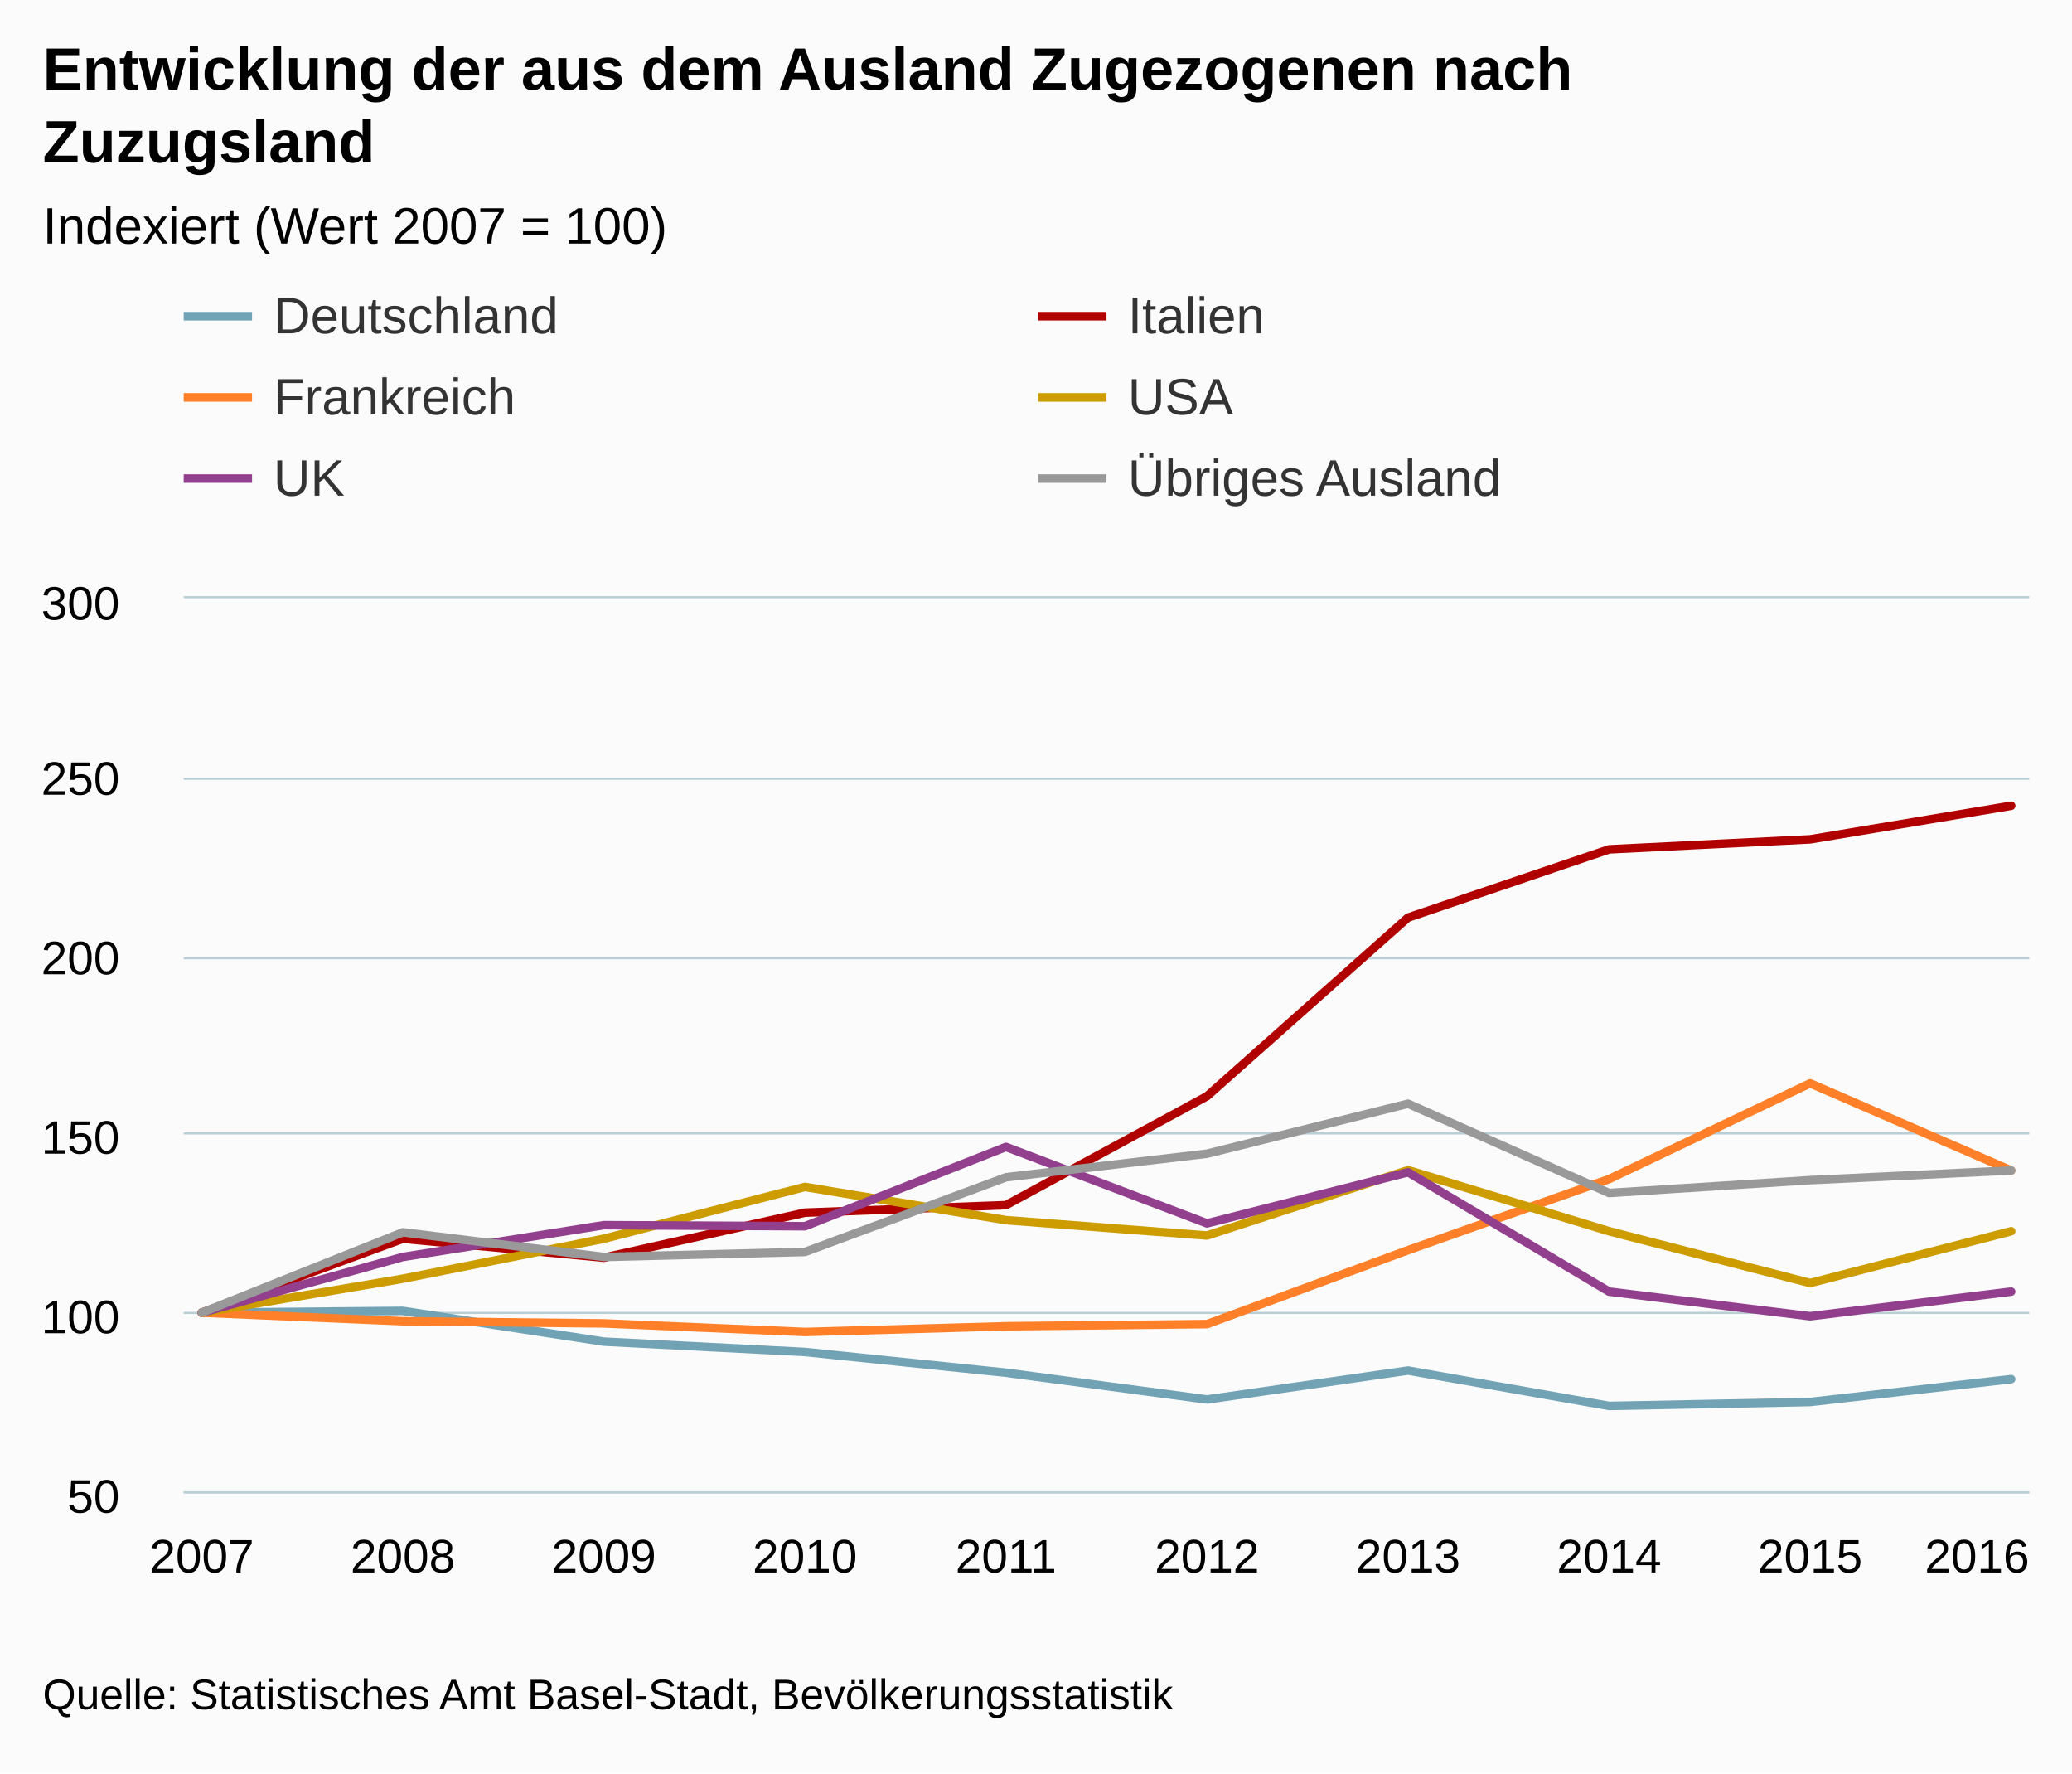
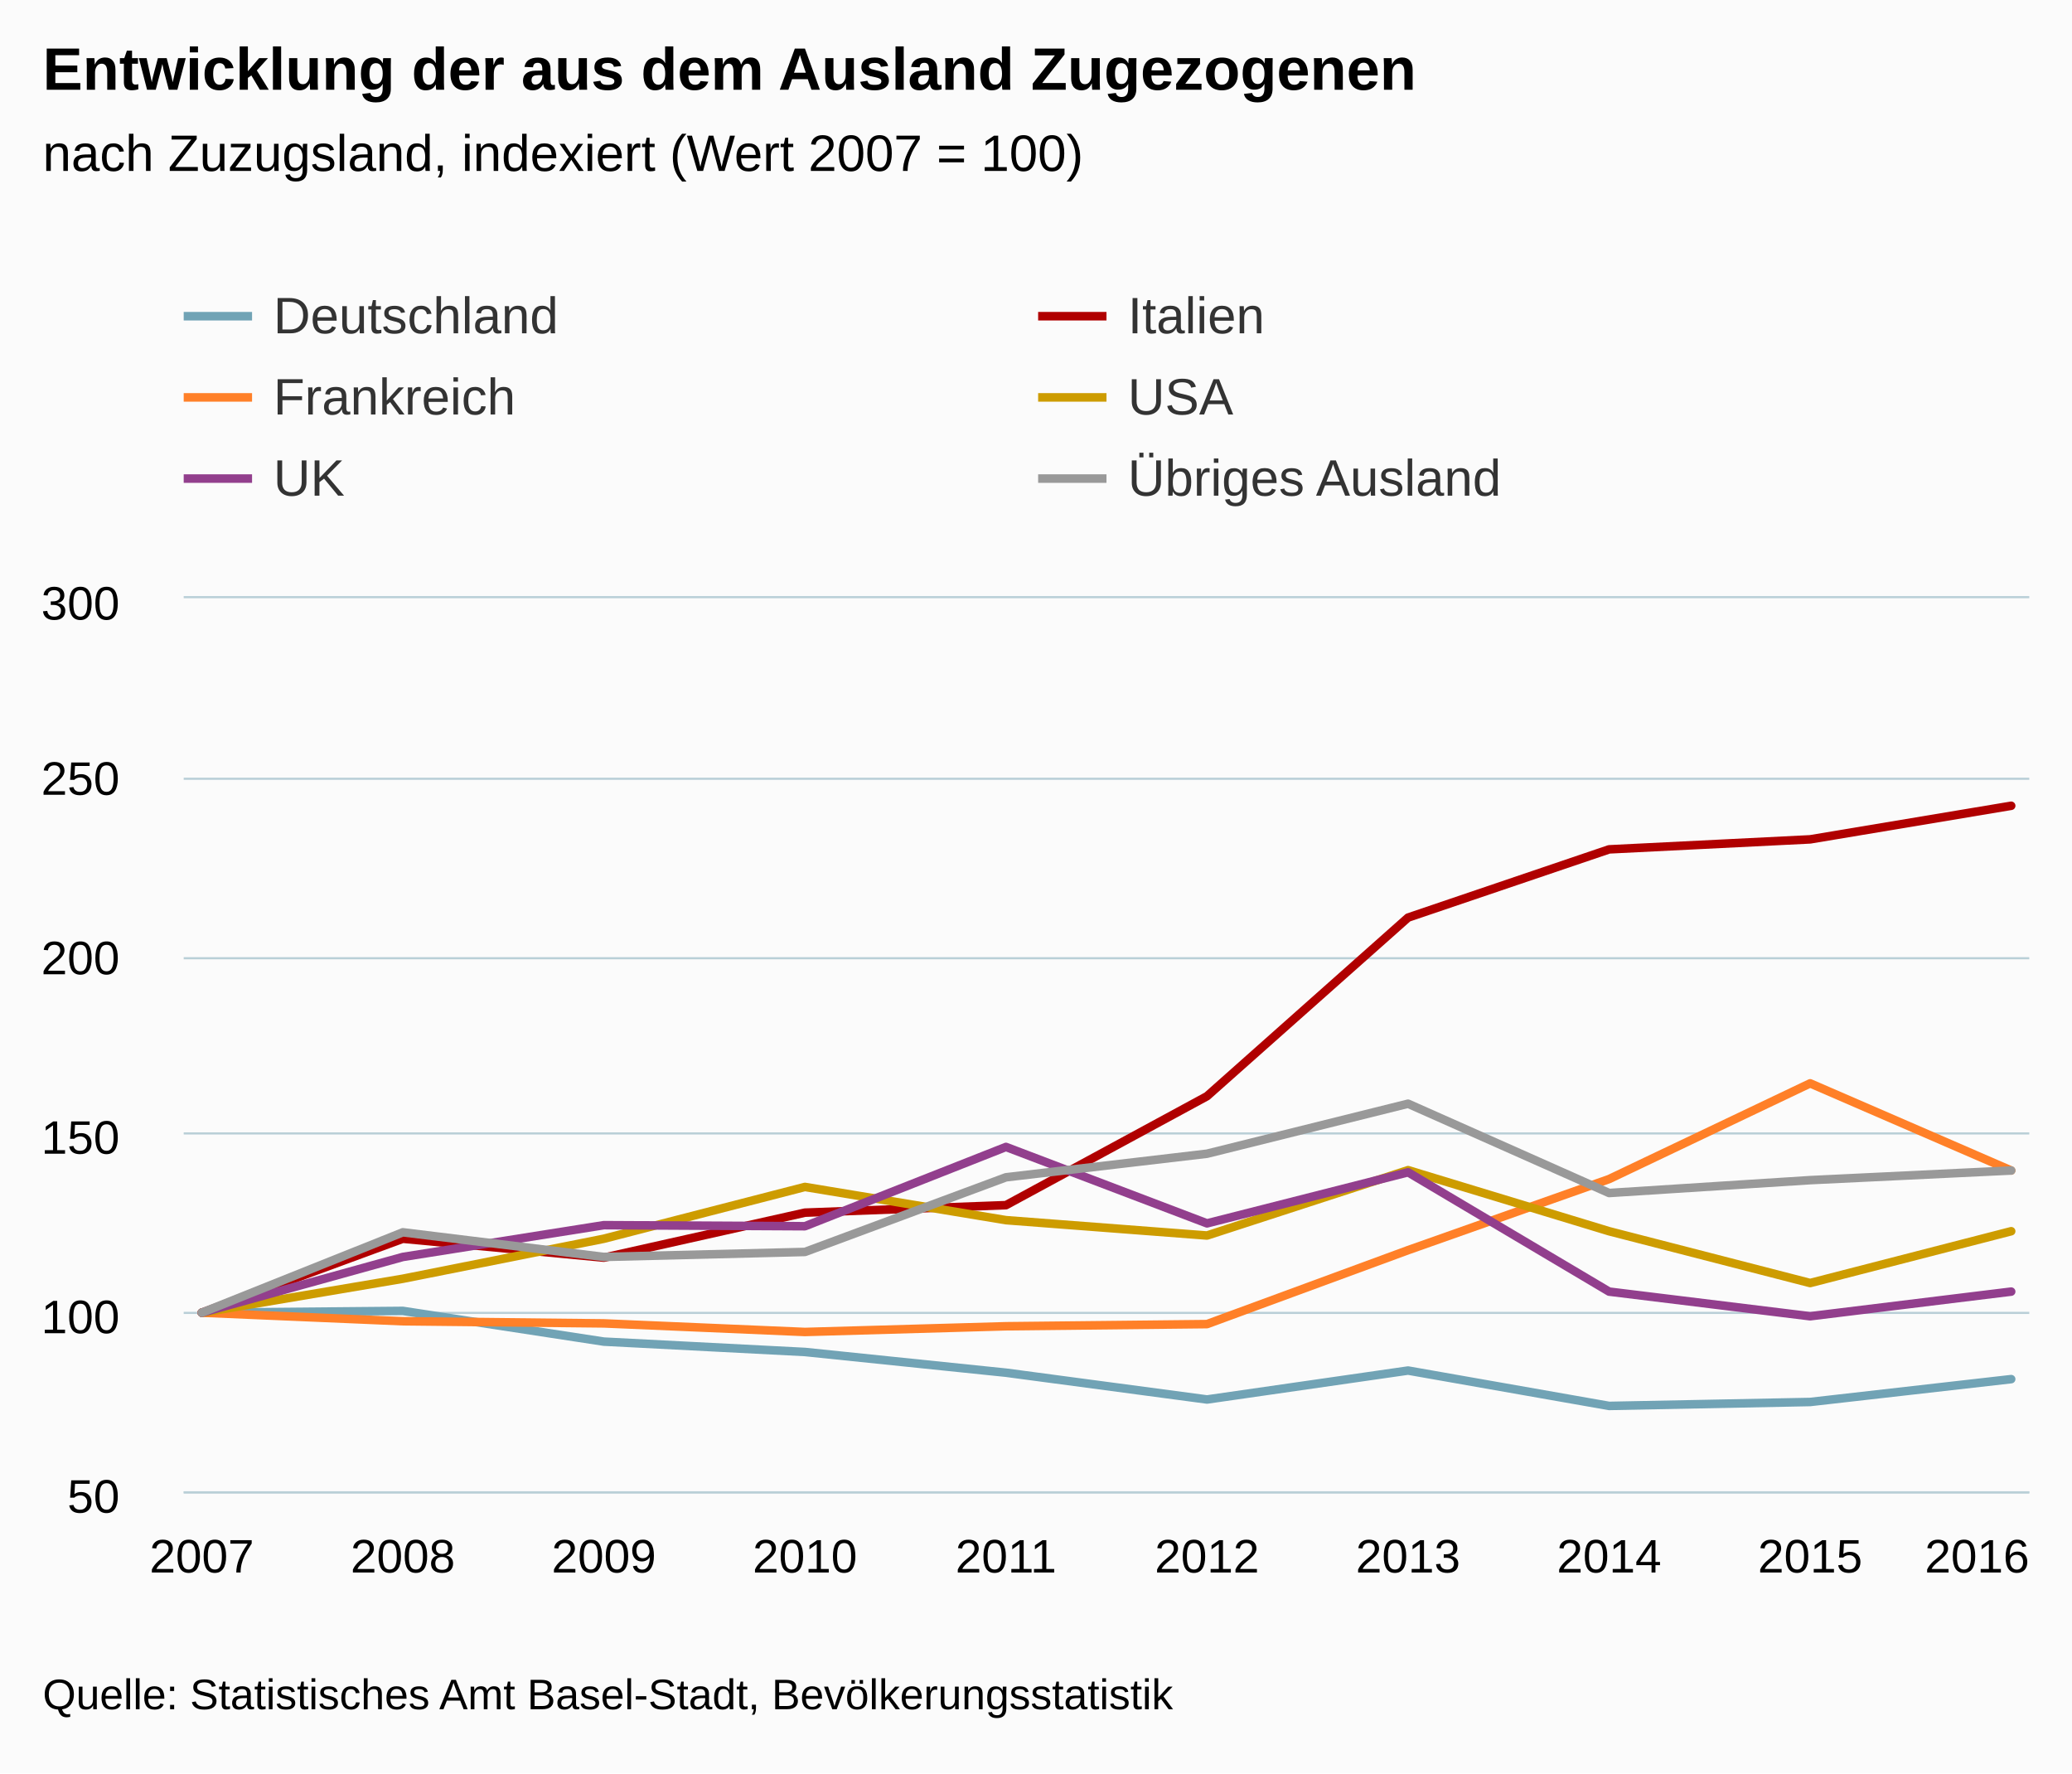
<svg xmlns="http://www.w3.org/2000/svg" version="1.1" class="highcharts-root" style="font-family:arial;font-size:12px;" viewBox="0 0 485 415">
  <defs>
    <clipPath>
      <rect x="0" y="0" width="432" height="209" fill="none" />
    </clipPath>
    <clipPath id="a">
      <rect x="0" y="0" width="432" height="209" fill="none" />
    </clipPath>
  </defs>
  <rect fill="#fbfbfb" class="highcharts-background" x="0" y="0" width="485" height="415" rx="0" ry="0" />
  <rect fill="none" class="highcharts-plot-background" x="43" y="140" width="432" height="209" />
  <g class="highcharts-pane-group" />
  <g class="highcharts-grid highcharts-xaxis-grid ">
    <path fill="none" class="highcharts-grid-line" d="M 46.5 140 L 46.5 349" opacity="1" />
    <path fill="none" class="highcharts-grid-line" d="M 93.5 140 L 93.5 349" opacity="1" />
    <path fill="none" class="highcharts-grid-line" d="M 140.5 140 L 140.5 349" opacity="1" />
    <path fill="none" class="highcharts-grid-line" d="M 187.5 140 L 187.5 349" opacity="1" />
    <path fill="none" class="highcharts-grid-line" d="M 234.5 140 L 234.5 349" opacity="1" />
    <path fill="none" class="highcharts-grid-line" d="M 282.5 140 L 282.5 349" opacity="1" />
    <path fill="none" class="highcharts-grid-line" d="M 329.5 140 L 329.5 349" opacity="1" />
    <path fill="none" class="highcharts-grid-line" d="M 376.5 140 L 376.5 349" opacity="1" />
    <path fill="none" class="highcharts-grid-line" d="M 423.5 140 L 423.5 349" opacity="1" />
    <path fill="none" class="highcharts-grid-line" d="M 470.5 140 L 470.5 349" opacity="1" />
  </g>
  <g class="highcharts-grid highcharts-yaxis-grid ">
    <path fill="none" stroke="#B9CFD7" stroke-width="0.5" class="highcharts-grid-line" d="M 43 349.25 L 475 349.25" opacity="1" />
    <path fill="none" stroke="#B9CFD7" stroke-width="0.5" class="highcharts-grid-line" d="M 43 307.25 L 475 307.25" opacity="1" />
    <path fill="none" stroke="#B9CFD7" stroke-width="0.5" class="highcharts-grid-line" d="M 43 265.25 L 475 265.25" opacity="1" />
    <path fill="none" stroke="#B9CFD7" stroke-width="0.5" class="highcharts-grid-line" d="M 43 224.25 L 475 224.25" opacity="1" />
    <path fill="none" stroke="#B9CFD7" stroke-width="0.5" class="highcharts-grid-line" d="M 43 182.25 L 475 182.25" opacity="1" />
    <path fill="none" stroke="#B9CFD7" stroke-width="0.5" class="highcharts-grid-line" d="M 43 139.75 L 475 139.75" opacity="1" />
  </g>
  <rect fill="none" class="highcharts-plot-border" x="43" y="140" width="432" height="209" />
  <g class="highcharts-axis highcharts-xaxis ">
    <path fill="none" class="highcharts-axis-line" stroke="#B9CFD7" stroke-width="0.5" d="M 43 349.25 L 475 349.25" />
  </g>
  <g class="highcharts-axis highcharts-yaxis ">
    <path fill="none" class="highcharts-axis-line" d="M 43 140 L 43 349" />
  </g>
  <g class="highcharts-series-group">
    <g class="highcharts-series highcharts-series-0 highcharts-line-series highcharts-color-undefined " transform="translate(43,140) scale(1 1)" clip-path="url(#a)">
      <path fill="none" d="M 4.235 167.2 L 51.294 166.782 L 98.353 173.972 L 145.412 176.396 L 192.471 181.245 L 239.529 187.515 L 286.588 180.743 L 333.647 189.02 L 380.706 188.1 L 427.765 182.75" class="highcharts-graph" stroke="#71A3B5 " stroke-width="2" stroke-linejoin="round" stroke-linecap="round" />
    </g>
    <g class="highcharts-markers highcharts-series-0 highcharts-line-series highcharts-color-undefined " transform="translate(43,140) scale(1 1)" clip-path="none" />
    <g class="highcharts-series highcharts-series-1 highcharts-line-series highcharts-color-undefined " transform="translate(43,140) scale(1 1)" clip-path="url(#a)">
      <path fill="none" d="M 4.235 167.2 L 51.294 149.895 L 98.353 154.326 L 145.412 143.792 L 192.471 142.036 L 239.529 116.538 L 286.588 74.738 L 333.647 58.771 L 380.706 56.43 L 427.765 48.572" class="highcharts-graph" stroke="#B00000" stroke-width="2" stroke-linejoin="round" stroke-linecap="round" />
    </g>
    <g class="highcharts-markers highcharts-series-1 highcharts-line-series highcharts-color-undefined " transform="translate(43,140) scale(1 1)" clip-path="none" />
    <g class="highcharts-series highcharts-series-2 highcharts-line-series highcharts-color-undefined " transform="translate(43,140) scale(1 1)" clip-path="url(#a)">
      <path fill="none" d="M 4.235 167.2 L 51.294 169.206 L 98.353 169.708 L 145.412 171.714 L 192.471 170.377 L 239.529 169.875 L 286.588 152.57 L 333.647 135.934 L 380.706 113.529 L 427.765 133.927" class="highcharts-graph" stroke="#FF8028" stroke-width="2" stroke-linejoin="round" stroke-linecap="round" />
    </g>
    <g class="highcharts-markers highcharts-series-2 highcharts-line-series highcharts-color-undefined " transform="translate(43,140) scale(1 1)" clip-path="none" />
    <g class="highcharts-series highcharts-series-3 highcharts-line-series highcharts-color-undefined " transform="translate(43,140) scale(1 1)" clip-path="url(#a)">
      <path fill="none" d="M 4.235 167.2 L 51.294 159.258 L 98.353 149.895 L 145.412 137.773 L 192.471 145.548 L 239.529 149.142 L 286.588 133.844 L 333.647 148.139 L 380.706 160.261 L 427.765 148.139" class="highcharts-graph" stroke="#CD9C00" stroke-width="2" stroke-linejoin="round" stroke-linecap="round" />
    </g>
    <g class="highcharts-markers highcharts-series-3 highcharts-line-series highcharts-color-undefined " transform="translate(43,140) scale(1 1)" clip-path="none" />
    <g class="highcharts-series highcharts-series-4 highcharts-line-series highcharts-color-undefined " transform="translate(43,140) scale(1 1)" clip-path="url(#a)">
      <path fill="none" d="M 4.235 167.2 L 51.294 154.158 L 98.353 146.718 L 145.412 146.969 L 192.471 128.41 L 239.529 146.3 L 286.588 134.345 L 333.647 162.268 L 380.706 168.036 L 427.765 162.268" class="highcharts-graph" stroke="#923F8D" stroke-width="2" stroke-linejoin="round" stroke-linecap="round" />
    </g>
    <g class="highcharts-markers highcharts-series-4 highcharts-line-series highcharts-color-undefined " transform="translate(43,140) scale(1 1)" clip-path="none" />
    <g class="highcharts-series highcharts-series-5 highcharts-line-series highcharts-color-undefined " transform="translate(43,140) scale(1 1)" clip-path="url(#a)">
      <path fill="none" d="M 4.235 167.2 L 51.294 148.39 L 98.353 154.158 L 145.412 152.988 L 192.471 135.516 L 239.529 129.998 L 286.588 118.294 L 333.647 139.194 L 380.706 136.184 L 427.765 133.927" class="highcharts-graph" stroke="#999999" stroke-width="2" stroke-linejoin="round" stroke-linecap="round" />
    </g>
    <g class="highcharts-markers highcharts-series-5 highcharts-line-series highcharts-color-undefined " transform="translate(43,140) scale(1 1)" clip-path="none" />
  </g>
  <text x="10" text-anchor="start" class="highcharts-title" style="color:#000000;font-size:14px;font-weight:bold;fill:#000000;" y="21">
-     <tspan>Entwicklung der aus dem Ausland Zugezogenen nach</tspan>
-     <tspan dy="17" x="10">Zuzugsland</tspan>
+     <tspan>Entwicklung der aus dem Ausland Zugezogenen</tspan>
  </text>
-   <text x="10" text-anchor="start" class="highcharts-subtitle" style="color:#000000;font-size:12px;font-weight:normal;font-family:arial;fill:#000000;" y="57">
-     <tspan>Indexiert (Wert 2007 = 100)</tspan>
+   <text x="10" text-anchor="start" class="highcharts-subtitle" style="color:#000000;font-size:12px;font-weight:normal;font-family:arial;fill:#000000;" y="40">
+     <tspan>nach Zuzugsland, indexiert (Wert 2007 = 100)</tspan>
  </text>
  <g class="highcharts-legend" transform="translate(35,60)">
    <rect fill="none" class="highcharts-legend-box" rx="0" ry="0" x="0" y="0" width="396" height="68" visibility="visible" />
    <g>
      <g>
        <g class="highcharts-legend-item highcharts-line-series highcharts-color-undefined highcharts-series-0" transform="translate(8,3)">
          <path fill="none" d="M 0 11 L 16 11" class="highcharts-graph" stroke="#71A3B5 " stroke-width="2" />
          <text x="21" style="color:#333333;font-size:12px;font-weight:normal;cursor:pointer;fill:#333333;" text-anchor="start" y="15">
            <tspan>Deutschland</tspan>
          </text>
        </g>
        <g class="highcharts-legend-item highcharts-line-series highcharts-color-undefined highcharts-series-1" transform="translate(208,3)">
          <path fill="none" d="M 0 11 L 16 11" class="highcharts-graph" stroke="#B00000" stroke-width="2" />
          <text x="21" y="15" style="color:#333333;font-size:12px;font-weight:normal;cursor:pointer;fill:#333333;" text-anchor="start">
            <tspan>Italien</tspan>
          </text>
        </g>
        <g class="highcharts-legend-item highcharts-line-series highcharts-color-undefined highcharts-series-2" transform="translate(8,22)">
          <path fill="none" d="M 0 11 L 16 11" class="highcharts-graph" stroke="#FF8028" stroke-width="2" />
          <text x="21" y="15" style="color:#333333;font-size:12px;font-weight:normal;cursor:pointer;fill:#333333;" text-anchor="start">
            <tspan>Frankreich</tspan>
          </text>
        </g>
        <g class="highcharts-legend-item highcharts-line-series highcharts-color-undefined highcharts-series-3" transform="translate(208,22)">
          <path fill="none" d="M 0 11 L 16 11" class="highcharts-graph" stroke="#CD9C00" stroke-width="2" />
          <text x="21" y="15" style="color:#333333;font-size:12px;font-weight:normal;cursor:pointer;fill:#333333;" text-anchor="start">
            <tspan>USA</tspan>
          </text>
        </g>
        <g class="highcharts-legend-item highcharts-line-series highcharts-color-undefined highcharts-series-4" transform="translate(8,41)">
          <path fill="none" d="M 0 11 L 16 11" class="highcharts-graph" stroke="#923F8D" stroke-width="2" />
          <text x="21" y="15" style="color:#333333;font-size:12px;font-weight:normal;cursor:pointer;fill:#333333;" text-anchor="start">
            <tspan>UK</tspan>
          </text>
        </g>
        <g class="highcharts-legend-item highcharts-line-series highcharts-color-undefined highcharts-series-5" transform="translate(208,41)">
          <path fill="none" d="M 0 11 L 16 11" class="highcharts-graph" stroke="#999999" stroke-width="2" />
          <text x="21" y="15" style="color:#333333;font-size:12px;font-weight:normal;cursor:pointer;fill:#333333;" text-anchor="start">
            <tspan>Übriges Ausland</tspan>
          </text>
        </g>
      </g>
    </g>
  </g>
  <g class="highcharts-axis-labels highcharts-xaxis-labels ">
    <text x="47.235" style="color:#000000;cursor:default;font-size:11px;fill:#000000;" text-anchor="middle" transform="translate(0,0)" y="368" opacity="1">
      2007
    </text>
    <text x="94.294" style="color:#000000;cursor:default;font-size:11px;fill:#000000;" text-anchor="middle" transform="translate(0,0)" y="368" opacity="1">
      2008
    </text>
    <text x="141.353" style="color:#000000;cursor:default;font-size:11px;fill:#000000;" text-anchor="middle" transform="translate(0,0)" y="368" opacity="1">
      2009
    </text>
    <text x="188.412" style="color:#000000;cursor:default;font-size:11px;fill:#000000;" text-anchor="middle" transform="translate(0,0)" y="368" opacity="1">
      2010
    </text>
    <text x="235.471" style="color:#000000;cursor:default;font-size:11px;fill:#000000;" text-anchor="middle" transform="translate(0,0)" y="368" opacity="1">
      2011
    </text>
    <text x="282.529" style="color:#000000;cursor:default;font-size:11px;fill:#000000;" text-anchor="middle" transform="translate(0,0)" y="368" opacity="1">
      2012
    </text>
    <text x="329.588" style="color:#000000;cursor:default;font-size:11px;fill:#000000;" text-anchor="middle" transform="translate(0,0)" y="368" opacity="1">
      2013
    </text>
    <text x="376.647" style="color:#000000;cursor:default;font-size:11px;fill:#000000;" text-anchor="middle" transform="translate(0,0)" y="368" opacity="1">
      2014
    </text>
    <text x="423.706" style="color:#000000;cursor:default;font-size:11px;fill:#000000;" text-anchor="middle" transform="translate(0,0)" y="368" opacity="1">
      2015
    </text>
    <text x="462.781" style="color:#000000;cursor:default;font-size:11px;fill:#000000;" text-anchor="middle" transform="translate(0,0)" y="368" opacity="1">
      2016
    </text>
  </g>
  <g class="highcharts-axis-labels highcharts-yaxis-labels ">
    <text x="28" style="color:#000000;cursor:default;font-size:11px;fill:#000000;" text-anchor="end" transform="translate(0,0)" y="354" opacity="1">
      <tspan>50</tspan>
    </text>
    <text x="28" style="color:#000000;cursor:default;font-size:11px;fill:#000000;" text-anchor="end" transform="translate(0,0)" y="312" opacity="1">
      <tspan>100</tspan>
    </text>
    <text x="28" style="color:#000000;cursor:default;font-size:11px;fill:#000000;" text-anchor="end" transform="translate(0,0)" y="270" opacity="1">
      <tspan>150</tspan>
    </text>
    <text x="28" style="color:#000000;cursor:default;font-size:11px;fill:#000000;" text-anchor="end" transform="translate(0,0)" y="228" opacity="1">
      <tspan>200</tspan>
    </text>
    <text x="28" style="color:#000000;cursor:default;font-size:11px;fill:#000000;" text-anchor="end" transform="translate(0,0)" y="186" opacity="1">
      <tspan>250</tspan>
    </text>
    <text x="28" style="color:#000000;cursor:default;font-size:11px;fill:#000000;" text-anchor="end" transform="translate(0,0)" y="145" opacity="1">
      <tspan>300</tspan>
    </text>
  </g>
  <text x="10" class="highcharts-credits" text-anchor="start" style="cursor:default;color:#000000;font-size:10px;fill:#000000;" y="400">
    <tspan>Quelle: Statistisches Amt Basel-Stadt, Bevölkerungsstatistik</tspan>
  </text>
</svg>
